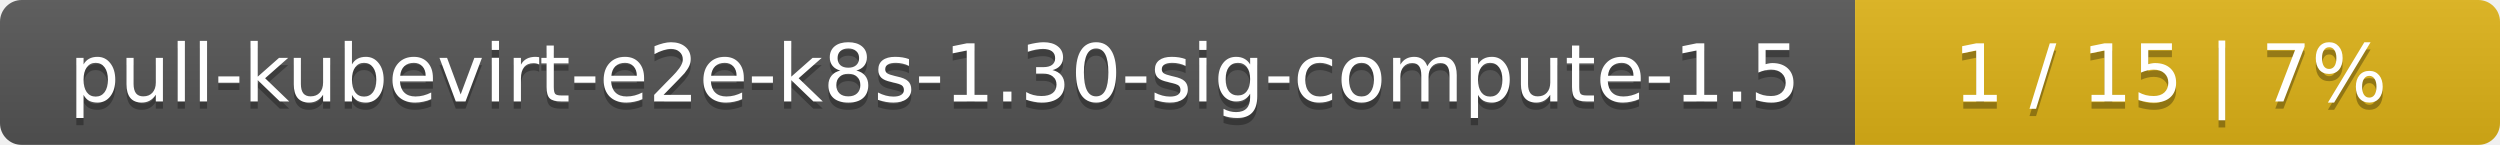
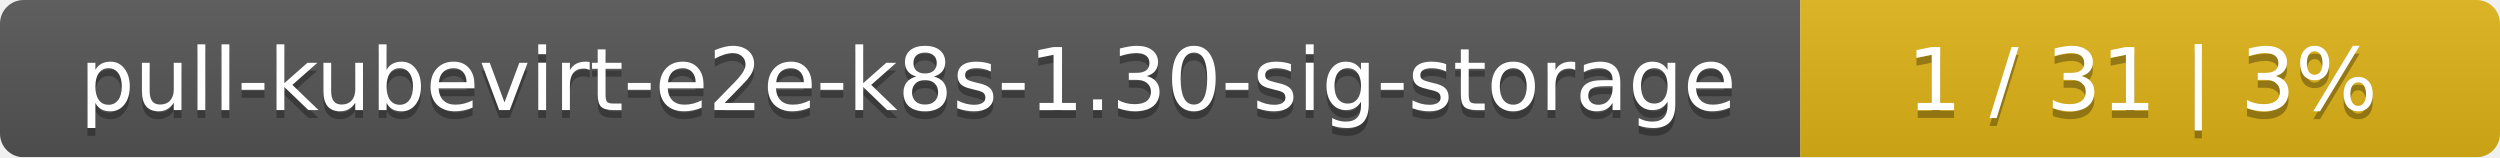
- <svg xmlns="http://www.w3.org/2000/svg" width="345" height="20">
+ <svg xmlns="http://www.w3.org/2000/svg" width="318" height="20">
  <linearGradient id="smooth" x2="0" y2="100%">
    <stop offset="0" stop-color="#bbb" stop-opacity=".1" />
    <stop offset="1" stop-opacity=".1" />
  </linearGradient>
  <mask id="round">
-     <rect width="345" height="20" rx="3" fill="#fff" />
+     <rect width="318" height="20" rx="3" fill="#fff" />
  </mask>
  <g mask="url(#round)">
-     <rect width="256" height="20" fill="#555" />
-     <rect x="256" width="89" height="20" fill="#dfb317" />
-     <rect width="345" height="20" fill="url(#smooth)" />
+     <rect width="229" height="20" fill="#555" />
+     <rect x="229" width="89" height="20" fill="#dfb317" />
+     <rect width="318" height="20" fill="url(#smooth)" />
  </g>
  <g fill="#fff" text-anchor="middle" font-family="DejaVu Sans,Verdana,Geneva,sans-serif" font-size="11">
-     <text x="129" y="15" fill="#010101" fill-opacity=".3">pull-kubevirt-e2e-k8s-1.30-sig-compute-1.5</text>
-     <text x="129" y="14">pull-kubevirt-e2e-k8s-1.30-sig-compute-1.5</text>
-     <text x="299.5" y="15" fill="#010101" fill-opacity=".3">1 / 15    |    7%</text>
-     <text x="299.5" y="14">1 / 15    |    7%</text>
+     <text x="115.5" y="15" fill="#010101" fill-opacity=".3">pull-kubevirt-e2e-k8s-1.30-sig-storage</text>
+     <text x="115.5" y="14">pull-kubevirt-e2e-k8s-1.30-sig-storage</text>
+     <text x="272.5" y="15" fill="#010101" fill-opacity=".3">1 / 31    |    3%</text>
+     <text x="272.5" y="14">1 / 31    |    3%</text>
  </g>
</svg>
